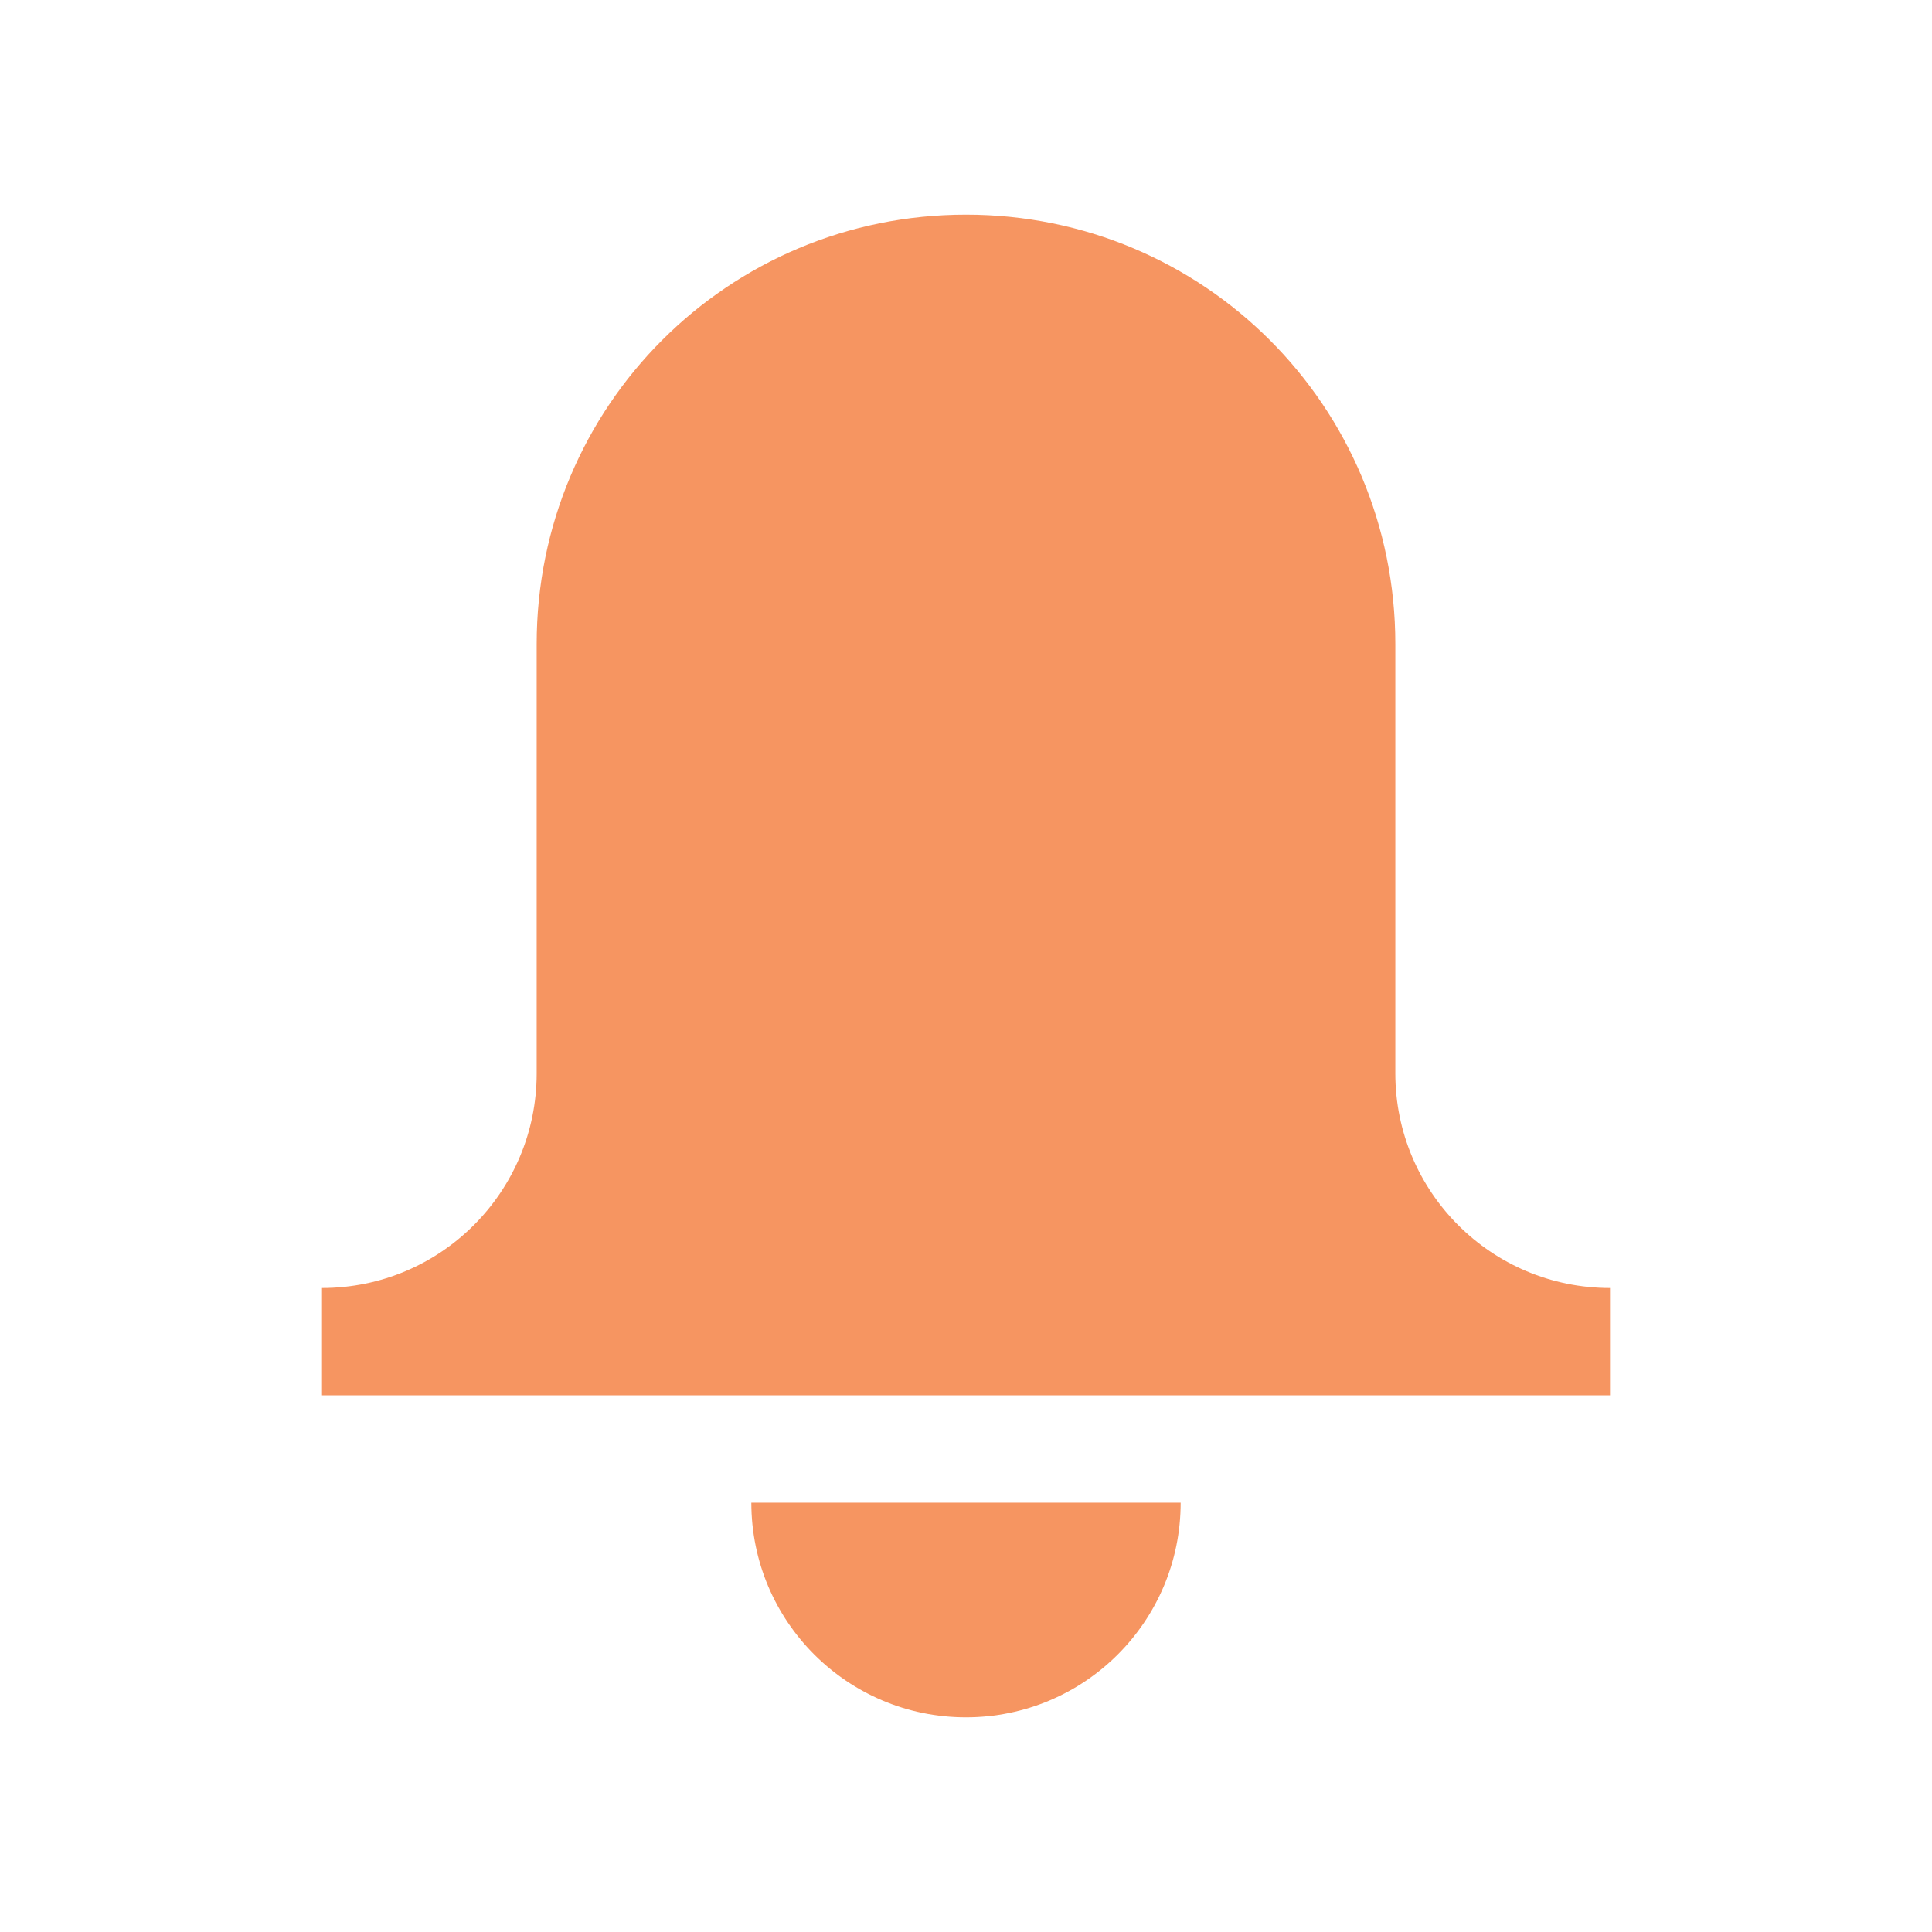
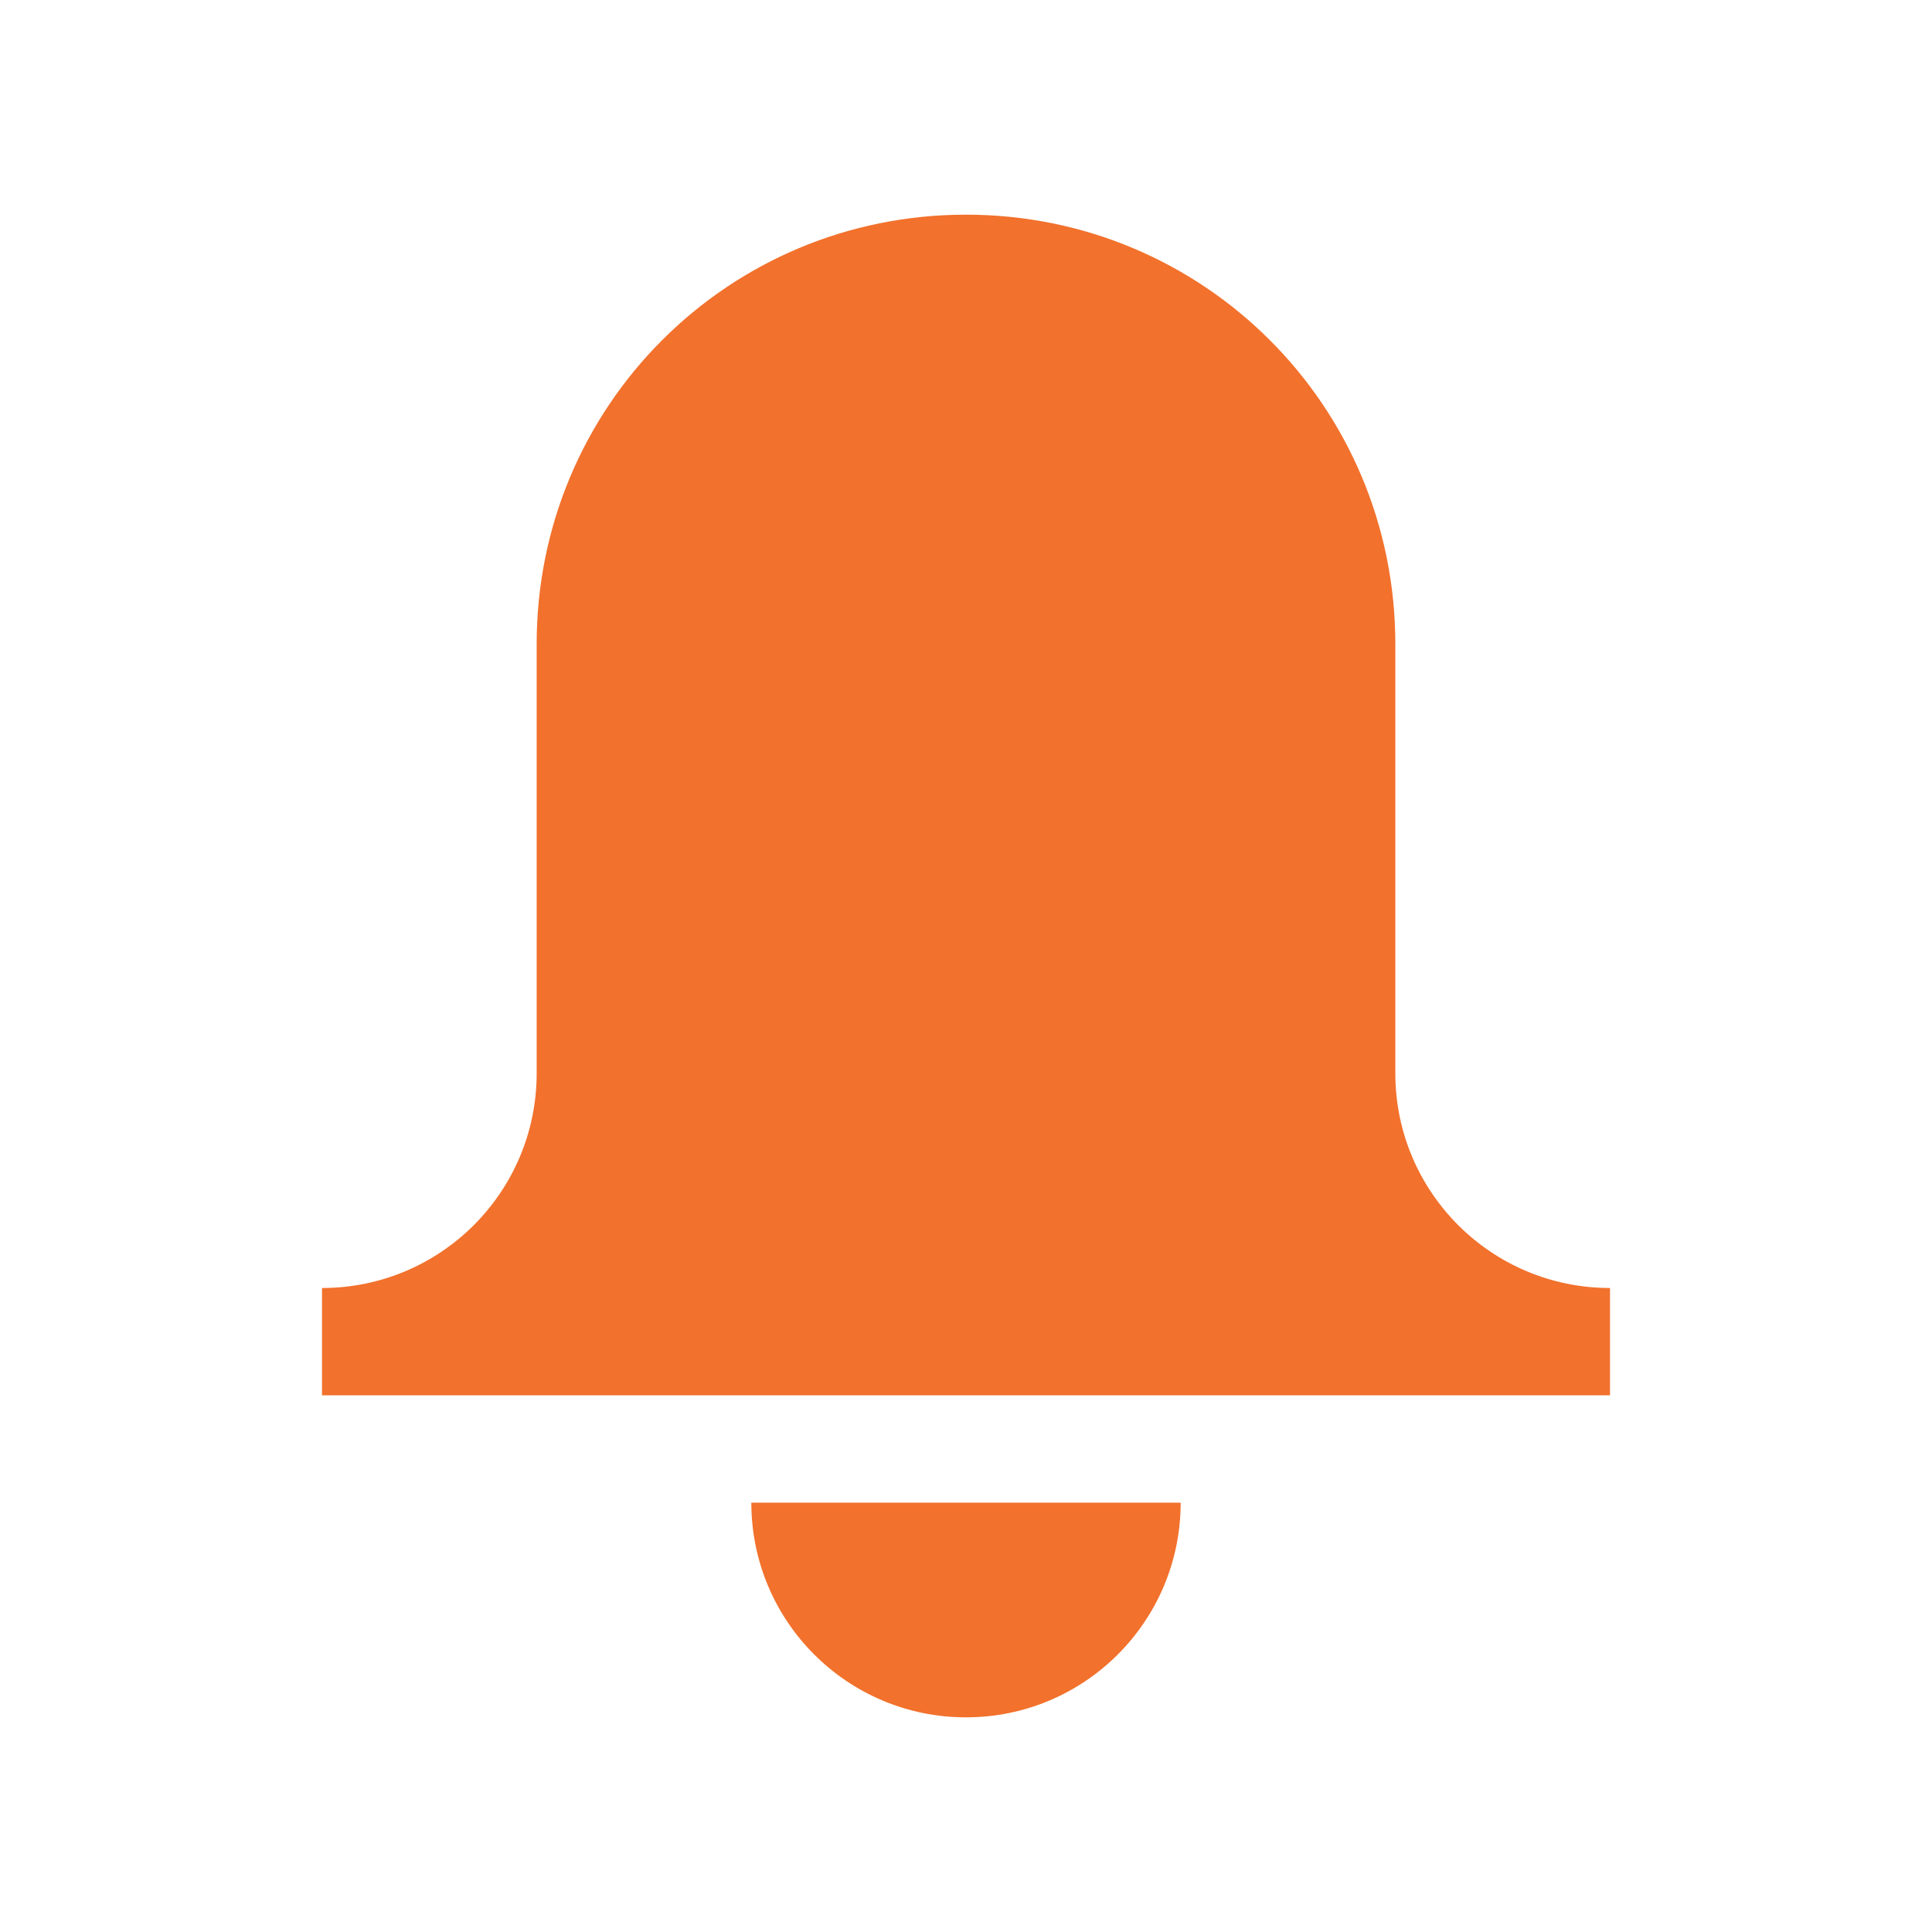
<svg xmlns="http://www.w3.org/2000/svg" id="d" width="18" height="18" version="1.1">
  <defs>
-     <style id="current-color-scheme" type="text/css">.ColorScheme-Background{color:#ffffff;}
+     <style id="current-color-scheme" type="text/css">
+ 			.ColorScheme-Background{color:#ffffff;}
			.ColorScheme-Text{color:#090d11;}
			.ColorScheme-Highlight{color:#2598e4;}
			.ColorScheme-NegativeText {color:#f03489;}
			.ColorScheme-PositiveText {color:#42a53b;}
            .ColorScheme-NeutralText{color:#f2712c;}</style>
  </defs>
-   <path id="b" class="ColorScheme-NeutralText" d="m9 2c-2.216 0-4 1.784-4 4v4c0 1.105-0.895 2-2 2v1h12v-1c-1.105 0-2-0.895-2-2v-4c0-2.216-1.784-4-4-4zm-2 12c0 1.105 0.895 2 2 2s2-0.895 2-2z" style="fill-opacity:.75;fill:currentColor" />
+   <path id="b" class="ColorScheme-NeutralText" d="m9 2c-2.216 0-4 1.784-4 4v4c0 1.105-0.895 2-2 2v1h12v-1c-1.105 0-2-0.895-2-2v-4c0-2.216-1.784-4-4-4zm-2 12c0 1.105 0.895 2 2 2s2-0.895 2-2z" style="fill:currentColor" />
</svg>
